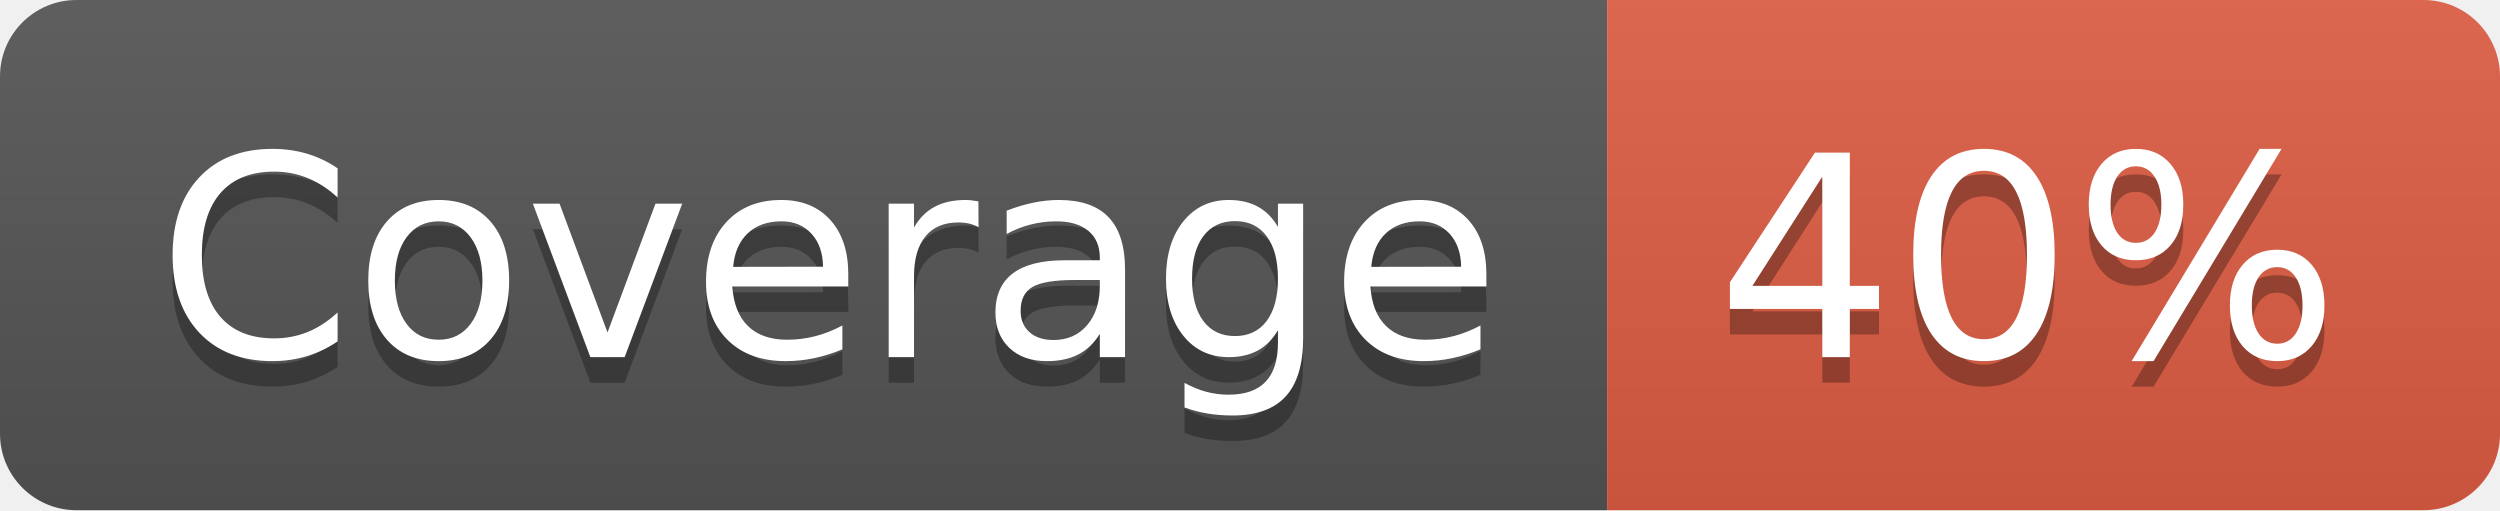
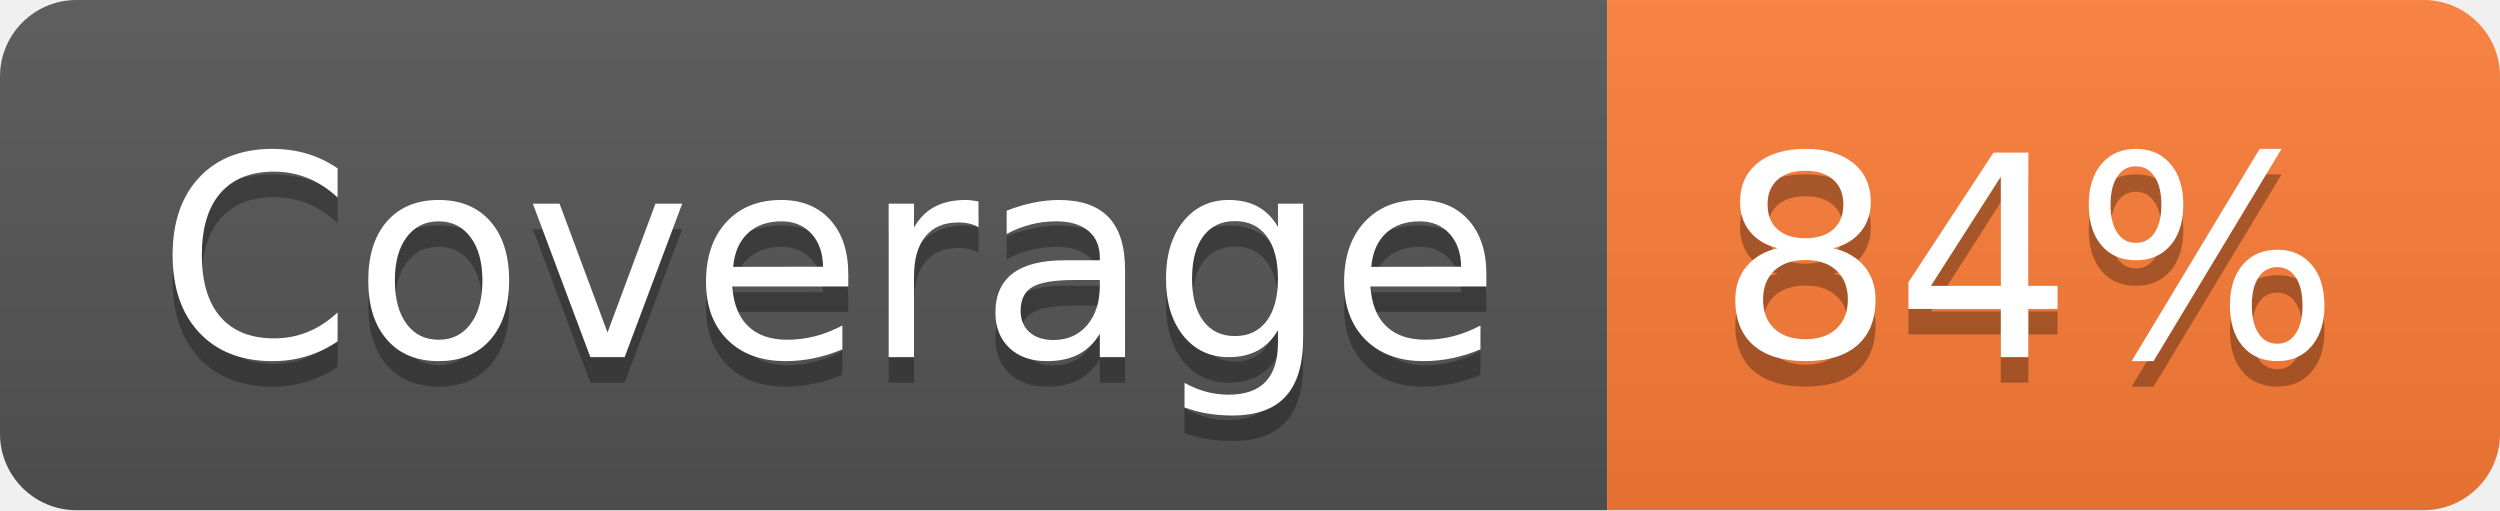
- <svg xmlns="http://www.w3.org/2000/svg" width="98" height="20" role="img" aria-label="Coverage: 40%">
+ <svg xmlns="http://www.w3.org/2000/svg" width="98" height="20" role="img" aria-label="Coverage: 84%">
  <linearGradient id="s" x2="0" y2="100%">
    <stop offset="0" stop-color="#bbb" stop-opacity=".1" />
    <stop offset="1" stop-opacity=".1" />
  </linearGradient>
  <clipPath id="r">
    <rect width="98" height="20" rx="3" fill="#fff" />
  </clipPath>
  <g clip-path="url(#r)">
    <rect width="63" height="20" fill="#555" />
-     <rect x="63" width="35" height="20" fill="#e05d44" />
+     <rect x="63" width="35" height="20" fill="#fe7d37" />
    <rect width="98" height="20" fill="url(#s)" />
  </g>
  <g fill="#fff" text-anchor="middle" font-family="Verdana,Geneva,DejaVu Sans,sans-serif" text-rendering="geometricPrecision" font-size="110">
    <text aria-hidden="true" x="325" y="150" fill="#010101" fill-opacity=".3" transform="scale(.1)" textLength="530">Coverage</text>
    <text x="325" y="140" transform="scale(.1)" fill="#fff" textLength="530">Coverage</text>
-     <text aria-hidden="true" x="795" y="150" fill="#010101" fill-opacity=".3" transform="scale(.1)" textLength="250">40%</text>
-     <text x="795" y="140" transform="scale(.1)" fill="#fff" textLength="250">40%</text>
+     <text aria-hidden="true" x="795" y="150" fill="#010101" fill-opacity=".3" transform="scale(.1)" textLength="250">84%</text>
+     <text x="795" y="140" transform="scale(.1)" fill="#fff" textLength="250">84%</text>
  </g>
</svg>
